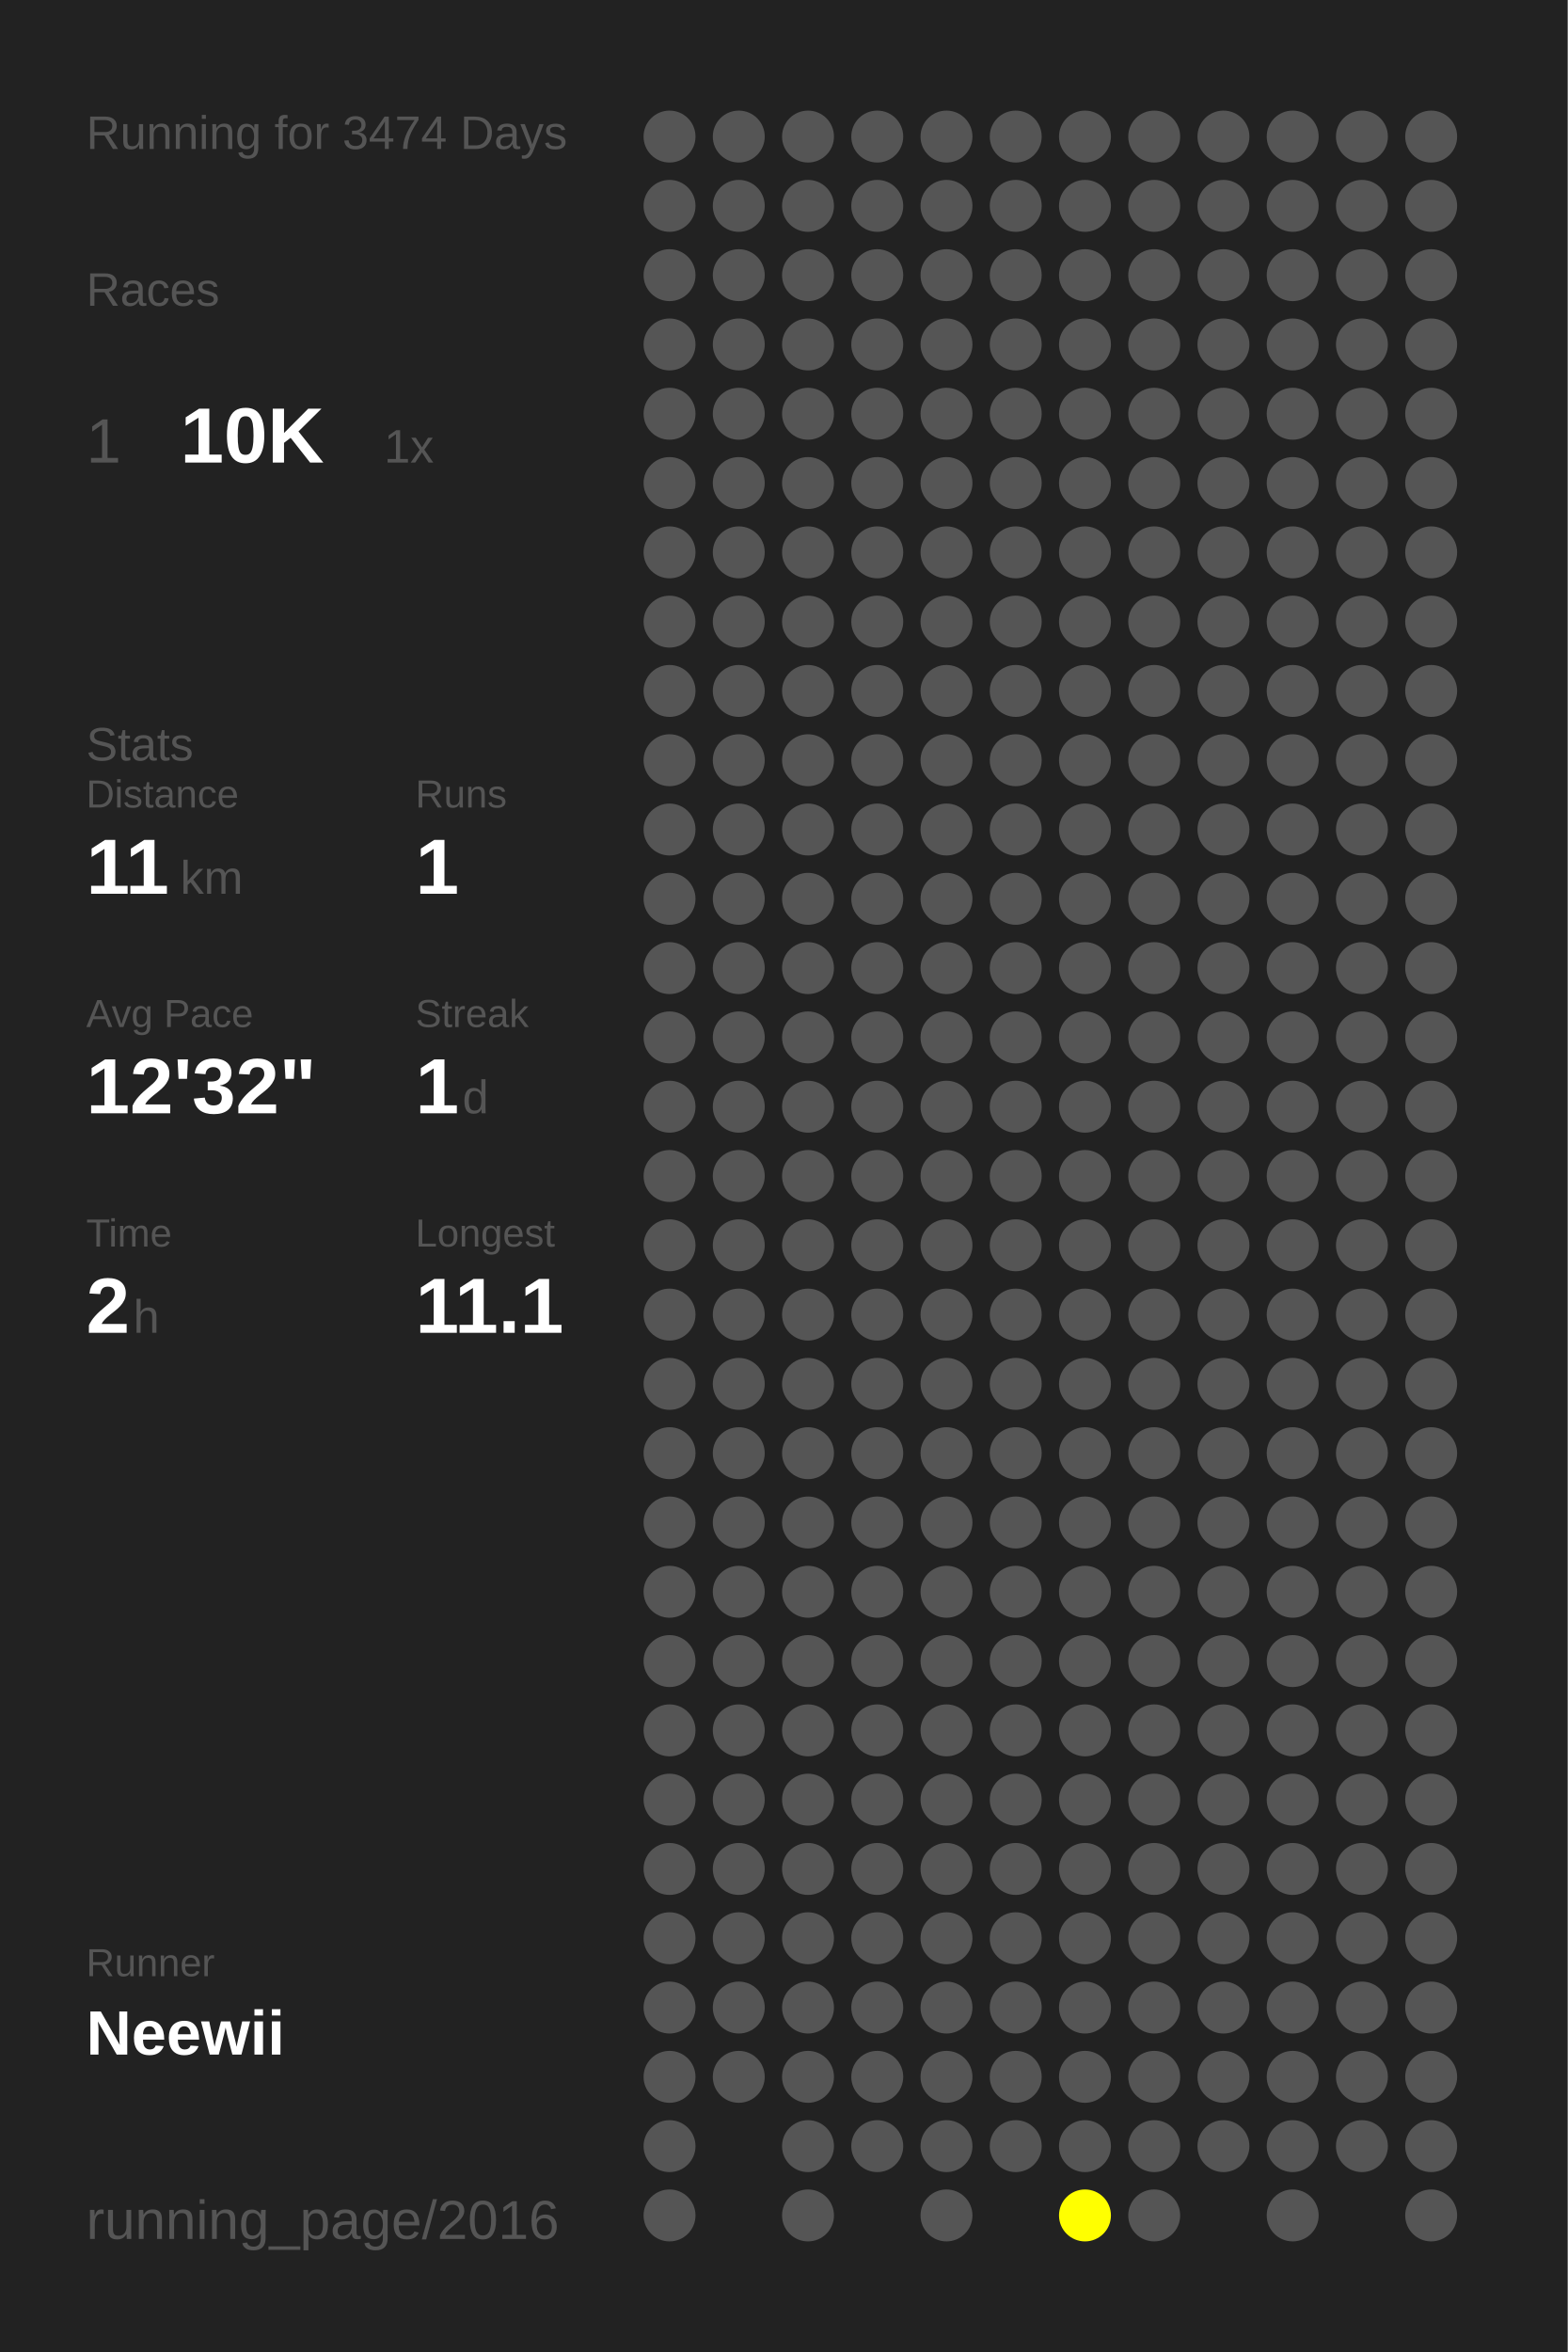
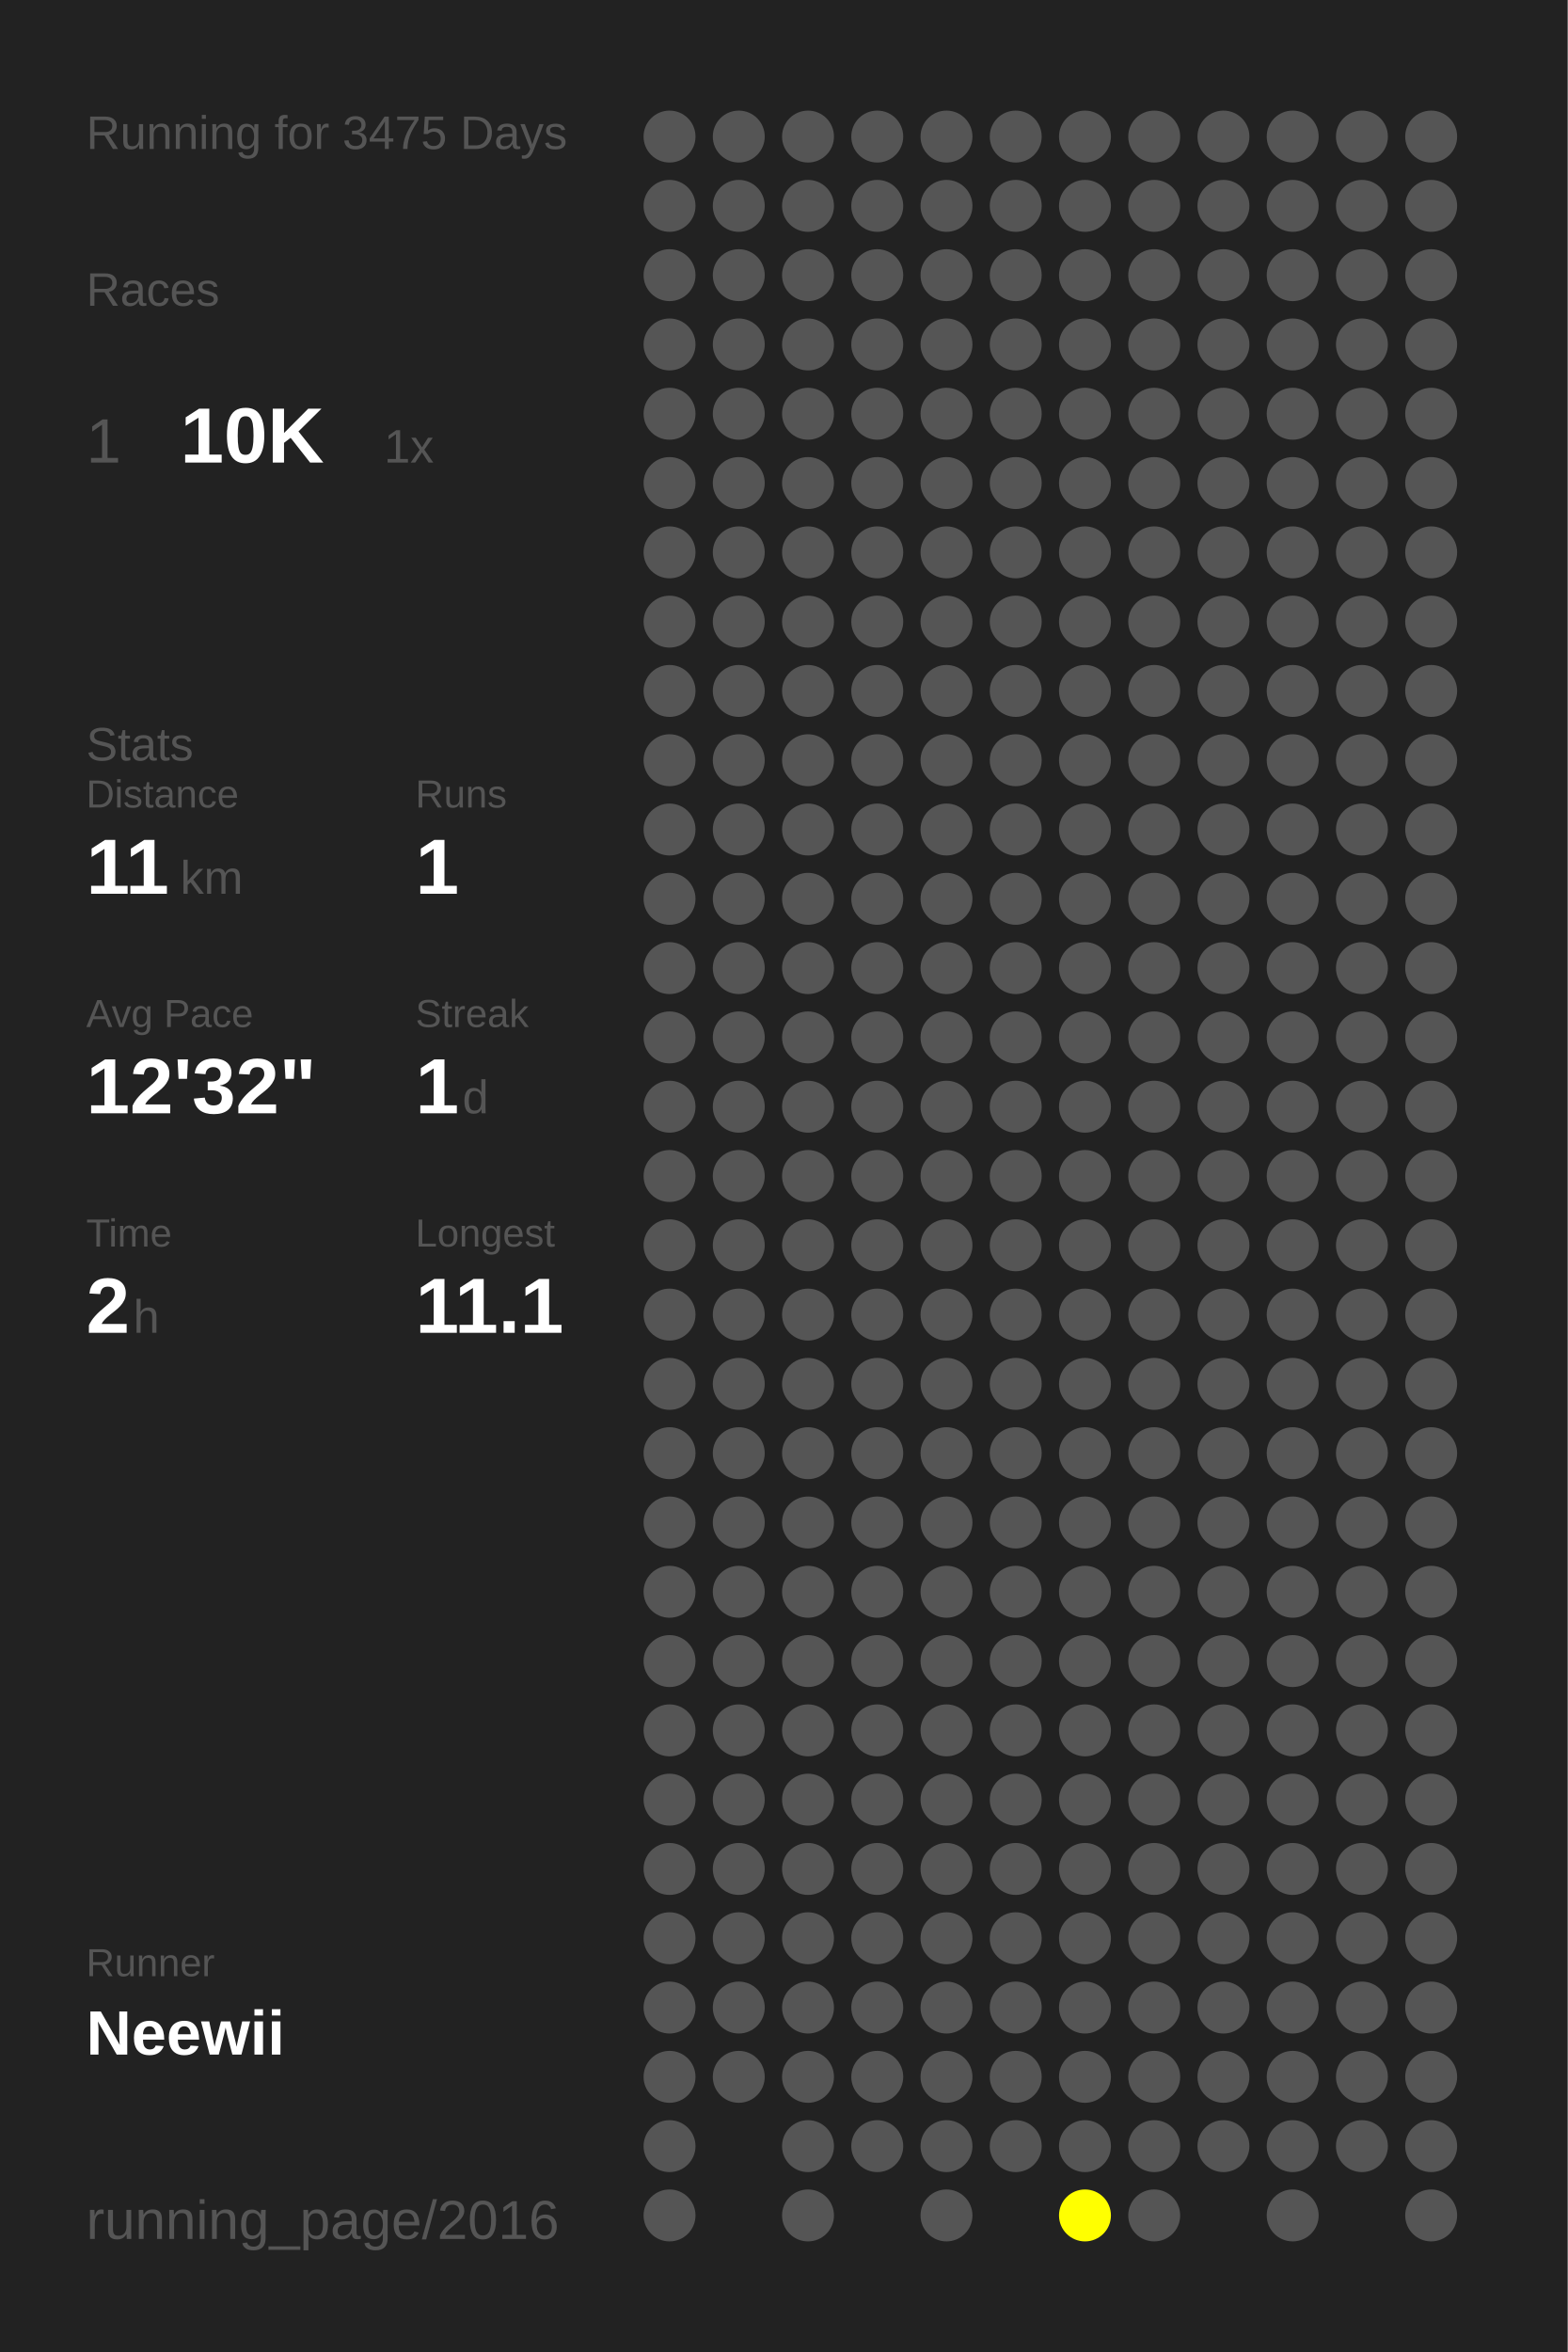
<svg xmlns="http://www.w3.org/2000/svg" baseProfile="full" height="300mm" version="1.1" viewBox="0,0,200,300" width="200mm">
  <defs />
  <rect fill="#222222" height="300" width="200" x="0" y="0" />
-   <text fill="#555555" style="font-size:6px; font-family:Arial;" x="11" y="19">Running for 3474 Days</text>
+   <text fill="#555555" style="font-size:6px; font-family:Arial;" x="11" y="19">Running for 3475 Days</text>
  <text fill="#555555" style="font-size:6px; font-family:Arial;" x="11" y="39">Races</text>
  <text fill="#555555" style="font-size:8px; font-family:Arial;" x="11" y="59">1</text>
  <text fill="#FFFFFF" style="font-size:10px; font-family:Arial; font-weight:bold;" x="23" y="59">10K</text>
  <text fill="#555555" style="font-size:6px; font-family:Arial;" x="49" y="59">1x</text>
  <text fill="#555555" style="font-size:6px; font-family:Arial;" x="11" y="97">Stats</text>
  <text fill="#555555" style="font-size:5px; font-family:Arial;" x="11" y="103">Distance</text>
  <text fill="#FFFFFF" style="font-size:10px; font-family:Arial; font-weight:bold;" x="11" y="114">11</text>
  <text fill="#555555" style="font-size:6px; font-family:Arial;" x="23" y="114">km</text>
  <text fill="#555555" style="font-size:5px; font-family:Arial;" x="53" y="103">Runs</text>
  <text fill="#FFFFFF" style="font-size:10px; font-family:Arial; font-weight:bold;" x="53" y="114">1</text>
  <text fill="#555555" style="font-size:5px; font-family:Arial;" x="11" y="131">Avg Pace</text>
  <text fill="#FFFFFF" style="font-size:10px; font-family:Arial; font-weight:bold;" x="11" y="142">12'32"</text>
  <text fill="#555555" style="font-size:5px; font-family:Arial;" x="53" y="131">Streak</text>
  <text fill="#FFFFFF" style="font-size:10px; font-family:Arial; font-weight:bold;" x="53" y="142">1</text>
  <text fill="#555555" style="font-size:6px; font-family:Arial;" x="59" y="142">d</text>
  <text fill="#555555" style="font-size:5px; font-family:Arial;" x="11" y="159">Time</text>
  <text fill="#FFFFFF" style="font-size:10px; font-family:Arial; font-weight:bold;" x="11" y="170">2</text>
  <text fill="#555555" style="font-size:6px; font-family:Arial;" x="17" y="170">h</text>
  <text fill="#555555" style="font-size:5px; font-family:Arial;" x="53" y="159">Longest</text>
  <text fill="#FFFFFF" style="font-size:10px; font-family:Arial; font-weight:bold;" x="53" y="170">11.1</text>
  <text fill="#555555" style="font-size:5px; font-family:Arial;" x="11" y="252.065">Runner</text>
  <text fill="#FFFFFF" style="font-size:8px; font-family:Arial; font-weight:bold;" x="11" y="262.065">Neewii</text>
  <text fill="#555555" style="font-size:7px; font-family:Arial;" x="11" y="285.581">running_page/2016</text>
  <circle cx="85.417" cy="17.419" fill="#555555" r="3.312" />
  <circle cx="85.417" cy="26.258" fill="#555555" r="3.312" />
  <circle cx="85.417" cy="35.097" fill="#555555" r="3.312" />
  <circle cx="85.417" cy="43.935" fill="#555555" r="3.312" />
  <circle cx="85.417" cy="52.774" fill="#555555" r="3.312" />
  <circle cx="85.417" cy="61.613" fill="#555555" r="3.312" />
  <circle cx="85.417" cy="70.452" fill="#555555" r="3.312" />
  <circle cx="85.417" cy="79.29" fill="#555555" r="3.312" />
  <circle cx="85.417" cy="88.129" fill="#555555" r="3.312" />
  <circle cx="85.417" cy="96.968" fill="#555555" r="3.312" />
  <circle cx="85.417" cy="105.806" fill="#555555" r="3.312" />
  <circle cx="85.417" cy="114.645" fill="#555555" r="3.312" />
  <circle cx="85.417" cy="123.484" fill="#555555" r="3.312" />
  <circle cx="85.417" cy="132.323" fill="#555555" r="3.312" />
  <circle cx="85.417" cy="141.161" fill="#555555" r="3.312" />
  <circle cx="85.417" cy="150" fill="#555555" r="3.312" />
  <circle cx="85.417" cy="158.839" fill="#555555" r="3.312" />
  <circle cx="85.417" cy="167.677" fill="#555555" r="3.312" />
  <circle cx="85.417" cy="176.516" fill="#555555" r="3.312" />
  <circle cx="85.417" cy="185.355" fill="#555555" r="3.312" />
  <circle cx="85.417" cy="194.194" fill="#555555" r="3.312" />
  <circle cx="85.417" cy="203.032" fill="#555555" r="3.312" />
  <circle cx="85.417" cy="211.871" fill="#555555" r="3.312" />
  <circle cx="85.417" cy="220.71" fill="#555555" r="3.312" />
  <circle cx="85.417" cy="229.548" fill="#555555" r="3.312" />
  <circle cx="85.417" cy="238.387" fill="#555555" r="3.312" />
  <circle cx="85.417" cy="247.226" fill="#555555" r="3.312" />
  <circle cx="85.417" cy="256.065" fill="#555555" r="3.312" />
  <circle cx="85.417" cy="264.903" fill="#555555" r="3.312" />
  <circle cx="85.417" cy="273.742" fill="#555555" r="3.312" />
  <circle cx="85.417" cy="282.581" fill="#555555" r="3.312" />
  <circle cx="94.25" cy="17.419" fill="#555555" r="3.312" />
  <circle cx="94.25" cy="26.258" fill="#555555" r="3.312" />
  <circle cx="94.25" cy="35.097" fill="#555555" r="3.312" />
  <circle cx="94.25" cy="43.935" fill="#555555" r="3.312" />
  <circle cx="94.25" cy="52.774" fill="#555555" r="3.312" />
  <circle cx="94.25" cy="61.613" fill="#555555" r="3.312" />
  <circle cx="94.25" cy="70.452" fill="#555555" r="3.312" />
  <circle cx="94.25" cy="79.29" fill="#555555" r="3.312" />
  <circle cx="94.25" cy="88.129" fill="#555555" r="3.312" />
  <circle cx="94.25" cy="96.968" fill="#555555" r="3.312" />
  <circle cx="94.25" cy="105.806" fill="#555555" r="3.312" />
  <circle cx="94.25" cy="114.645" fill="#555555" r="3.312" />
  <circle cx="94.25" cy="123.484" fill="#555555" r="3.312" />
  <circle cx="94.25" cy="132.323" fill="#555555" r="3.312" />
  <circle cx="94.25" cy="141.161" fill="#555555" r="3.312" />
  <circle cx="94.25" cy="150" fill="#555555" r="3.312" />
  <circle cx="94.25" cy="158.839" fill="#555555" r="3.312" />
  <circle cx="94.25" cy="167.677" fill="#555555" r="3.312" />
  <circle cx="94.25" cy="176.516" fill="#555555" r="3.312" />
  <circle cx="94.25" cy="185.355" fill="#555555" r="3.312" />
  <circle cx="94.25" cy="194.194" fill="#555555" r="3.312" />
  <circle cx="94.25" cy="203.032" fill="#555555" r="3.312" />
  <circle cx="94.25" cy="211.871" fill="#555555" r="3.312" />
  <circle cx="94.25" cy="220.71" fill="#555555" r="3.312" />
  <circle cx="94.25" cy="229.548" fill="#555555" r="3.312" />
  <circle cx="94.25" cy="238.387" fill="#555555" r="3.312" />
  <circle cx="94.25" cy="247.226" fill="#555555" r="3.312" />
  <circle cx="94.25" cy="256.065" fill="#555555" r="3.312" />
  <circle cx="94.25" cy="264.903" fill="#555555" r="3.312" />
  <circle cx="103.083" cy="17.419" fill="#555555" r="3.312" />
  <circle cx="103.083" cy="26.258" fill="#555555" r="3.312" />
  <circle cx="103.083" cy="35.097" fill="#555555" r="3.312" />
  <circle cx="103.083" cy="43.935" fill="#555555" r="3.312" />
  <circle cx="103.083" cy="52.774" fill="#555555" r="3.312" />
  <circle cx="103.083" cy="61.613" fill="#555555" r="3.312" />
  <circle cx="103.083" cy="70.452" fill="#555555" r="3.312" />
  <circle cx="103.083" cy="79.29" fill="#555555" r="3.312" />
  <circle cx="103.083" cy="88.129" fill="#555555" r="3.312" />
  <circle cx="103.083" cy="96.968" fill="#555555" r="3.312" />
  <circle cx="103.083" cy="105.806" fill="#555555" r="3.312" />
  <circle cx="103.083" cy="114.645" fill="#555555" r="3.312" />
  <circle cx="103.083" cy="123.484" fill="#555555" r="3.312" />
  <circle cx="103.083" cy="132.323" fill="#555555" r="3.312" />
  <circle cx="103.083" cy="141.161" fill="#555555" r="3.312" />
  <circle cx="103.083" cy="150" fill="#555555" r="3.312" />
  <circle cx="103.083" cy="158.839" fill="#555555" r="3.312" />
  <circle cx="103.083" cy="167.677" fill="#555555" r="3.312" />
  <circle cx="103.083" cy="176.516" fill="#555555" r="3.312" />
  <circle cx="103.083" cy="185.355" fill="#555555" r="3.312" />
  <circle cx="103.083" cy="194.194" fill="#555555" r="3.312" />
  <circle cx="103.083" cy="203.032" fill="#555555" r="3.312" />
  <circle cx="103.083" cy="211.871" fill="#555555" r="3.312" />
  <circle cx="103.083" cy="220.71" fill="#555555" r="3.312" />
  <circle cx="103.083" cy="229.548" fill="#555555" r="3.312" />
  <circle cx="103.083" cy="238.387" fill="#555555" r="3.312" />
  <circle cx="103.083" cy="247.226" fill="#555555" r="3.312" />
  <circle cx="103.083" cy="256.065" fill="#555555" r="3.312" />
  <circle cx="103.083" cy="264.903" fill="#555555" r="3.312" />
  <circle cx="103.083" cy="273.742" fill="#555555" r="3.312" />
  <circle cx="103.083" cy="282.581" fill="#555555" r="3.312" />
  <circle cx="111.917" cy="17.419" fill="#555555" r="3.312" />
  <circle cx="111.917" cy="26.258" fill="#555555" r="3.312" />
  <circle cx="111.917" cy="35.097" fill="#555555" r="3.312" />
  <circle cx="111.917" cy="43.935" fill="#555555" r="3.312" />
  <circle cx="111.917" cy="52.774" fill="#555555" r="3.312" />
  <circle cx="111.917" cy="61.613" fill="#555555" r="3.312" />
  <circle cx="111.917" cy="70.452" fill="#555555" r="3.312" />
  <circle cx="111.917" cy="79.29" fill="#555555" r="3.312" />
  <circle cx="111.917" cy="88.129" fill="#555555" r="3.312" />
  <circle cx="111.917" cy="96.968" fill="#555555" r="3.312" />
  <circle cx="111.917" cy="105.806" fill="#555555" r="3.312" />
  <circle cx="111.917" cy="114.645" fill="#555555" r="3.312" />
  <circle cx="111.917" cy="123.484" fill="#555555" r="3.312" />
  <circle cx="111.917" cy="132.323" fill="#555555" r="3.312" />
  <circle cx="111.917" cy="141.161" fill="#555555" r="3.312" />
  <circle cx="111.917" cy="150" fill="#555555" r="3.312" />
  <circle cx="111.917" cy="158.839" fill="#555555" r="3.312" />
  <circle cx="111.917" cy="167.677" fill="#555555" r="3.312" />
  <circle cx="111.917" cy="176.516" fill="#555555" r="3.312" />
  <circle cx="111.917" cy="185.355" fill="#555555" r="3.312" />
  <circle cx="111.917" cy="194.194" fill="#555555" r="3.312" />
  <circle cx="111.917" cy="203.032" fill="#555555" r="3.312" />
  <circle cx="111.917" cy="211.871" fill="#555555" r="3.312" />
  <circle cx="111.917" cy="220.71" fill="#555555" r="3.312" />
  <circle cx="111.917" cy="229.548" fill="#555555" r="3.312" />
  <circle cx="111.917" cy="238.387" fill="#555555" r="3.312" />
  <circle cx="111.917" cy="247.226" fill="#555555" r="3.312" />
  <circle cx="111.917" cy="256.065" fill="#555555" r="3.312" />
  <circle cx="111.917" cy="264.903" fill="#555555" r="3.312" />
  <circle cx="111.917" cy="273.742" fill="#555555" r="3.312" />
  <circle cx="120.75" cy="17.419" fill="#555555" r="3.312" />
  <circle cx="120.75" cy="26.258" fill="#555555" r="3.312" />
  <circle cx="120.75" cy="35.097" fill="#555555" r="3.312" />
  <circle cx="120.75" cy="43.935" fill="#555555" r="3.312" />
  <circle cx="120.75" cy="52.774" fill="#555555" r="3.312" />
  <circle cx="120.75" cy="61.613" fill="#555555" r="3.312" />
  <circle cx="120.75" cy="70.452" fill="#555555" r="3.312" />
  <circle cx="120.75" cy="79.29" fill="#555555" r="3.312" />
  <circle cx="120.75" cy="88.129" fill="#555555" r="3.312" />
  <circle cx="120.75" cy="96.968" fill="#555555" r="3.312" />
  <circle cx="120.75" cy="105.806" fill="#555555" r="3.312" />
  <circle cx="120.75" cy="114.645" fill="#555555" r="3.312" />
  <circle cx="120.75" cy="123.484" fill="#555555" r="3.312" />
  <circle cx="120.75" cy="132.323" fill="#555555" r="3.312" />
  <circle cx="120.75" cy="141.161" fill="#555555" r="3.312" />
  <circle cx="120.75" cy="150" fill="#555555" r="3.312" />
  <circle cx="120.75" cy="158.839" fill="#555555" r="3.312" />
  <circle cx="120.75" cy="167.677" fill="#555555" r="3.312" />
  <circle cx="120.75" cy="176.516" fill="#555555" r="3.312" />
  <circle cx="120.75" cy="185.355" fill="#555555" r="3.312" />
  <circle cx="120.75" cy="194.194" fill="#555555" r="3.312" />
  <circle cx="120.75" cy="203.032" fill="#555555" r="3.312" />
  <circle cx="120.75" cy="211.871" fill="#555555" r="3.312" />
  <circle cx="120.75" cy="220.71" fill="#555555" r="3.312" />
  <circle cx="120.75" cy="229.548" fill="#555555" r="3.312" />
  <circle cx="120.75" cy="238.387" fill="#555555" r="3.312" />
  <circle cx="120.75" cy="247.226" fill="#555555" r="3.312" />
  <circle cx="120.75" cy="256.065" fill="#555555" r="3.312" />
  <circle cx="120.75" cy="264.903" fill="#555555" r="3.312" />
  <circle cx="120.75" cy="273.742" fill="#555555" r="3.312" />
  <circle cx="120.75" cy="282.581" fill="#555555" r="3.312" />
  <circle cx="129.583" cy="17.419" fill="#555555" r="3.312" />
  <circle cx="129.583" cy="26.258" fill="#555555" r="3.312" />
  <circle cx="129.583" cy="35.097" fill="#555555" r="3.312" />
  <circle cx="129.583" cy="43.935" fill="#555555" r="3.312" />
  <circle cx="129.583" cy="52.774" fill="#555555" r="3.312" />
  <circle cx="129.583" cy="61.613" fill="#555555" r="3.312" />
  <circle cx="129.583" cy="70.452" fill="#555555" r="3.312" />
  <circle cx="129.583" cy="79.29" fill="#555555" r="3.312" />
  <circle cx="129.583" cy="88.129" fill="#555555" r="3.312" />
  <circle cx="129.583" cy="96.968" fill="#555555" r="3.312" />
  <circle cx="129.583" cy="105.806" fill="#555555" r="3.312" />
  <circle cx="129.583" cy="114.645" fill="#555555" r="3.312" />
  <circle cx="129.583" cy="123.484" fill="#555555" r="3.312" />
  <circle cx="129.583" cy="132.323" fill="#555555" r="3.312" />
  <circle cx="129.583" cy="141.161" fill="#555555" r="3.312" />
  <circle cx="129.583" cy="150" fill="#555555" r="3.312" />
  <circle cx="129.583" cy="158.839" fill="#555555" r="3.312" />
  <circle cx="129.583" cy="167.677" fill="#555555" r="3.312" />
  <circle cx="129.583" cy="176.516" fill="#555555" r="3.312" />
  <circle cx="129.583" cy="185.355" fill="#555555" r="3.312" />
  <circle cx="129.583" cy="194.194" fill="#555555" r="3.312" />
  <circle cx="129.583" cy="203.032" fill="#555555" r="3.312" />
  <circle cx="129.583" cy="211.871" fill="#555555" r="3.312" />
  <circle cx="129.583" cy="220.71" fill="#555555" r="3.312" />
  <circle cx="129.583" cy="229.548" fill="#555555" r="3.312" />
  <circle cx="129.583" cy="238.387" fill="#555555" r="3.312" />
  <circle cx="129.583" cy="247.226" fill="#555555" r="3.312" />
  <circle cx="129.583" cy="256.065" fill="#555555" r="3.312" />
  <circle cx="129.583" cy="264.903" fill="#555555" r="3.312" />
  <circle cx="129.583" cy="273.742" fill="#555555" r="3.312" />
  <circle cx="138.417" cy="17.419" fill="#555555" r="3.312" />
  <circle cx="138.417" cy="26.258" fill="#555555" r="3.312" />
  <circle cx="138.417" cy="35.097" fill="#555555" r="3.312" />
  <circle cx="138.417" cy="43.935" fill="#555555" r="3.312" />
  <circle cx="138.417" cy="52.774" fill="#555555" r="3.312" />
  <circle cx="138.417" cy="61.613" fill="#555555" r="3.312" />
  <circle cx="138.417" cy="70.452" fill="#555555" r="3.312" />
  <circle cx="138.417" cy="79.29" fill="#555555" r="3.312" />
  <circle cx="138.417" cy="88.129" fill="#555555" r="3.312" />
  <circle cx="138.417" cy="96.968" fill="#555555" r="3.312" />
  <circle cx="138.417" cy="105.806" fill="#555555" r="3.312" />
  <circle cx="138.417" cy="114.645" fill="#555555" r="3.312" />
  <circle cx="138.417" cy="123.484" fill="#555555" r="3.312" />
  <circle cx="138.417" cy="132.323" fill="#555555" r="3.312" />
  <circle cx="138.417" cy="141.161" fill="#555555" r="3.312" />
  <circle cx="138.417" cy="150" fill="#555555" r="3.312" />
  <circle cx="138.417" cy="158.839" fill="#555555" r="3.312" />
  <circle cx="138.417" cy="167.677" fill="#555555" r="3.312" />
  <circle cx="138.417" cy="176.516" fill="#555555" r="3.312" />
  <circle cx="138.417" cy="185.355" fill="#555555" r="3.312" />
  <circle cx="138.417" cy="194.194" fill="#555555" r="3.312" />
  <circle cx="138.417" cy="203.032" fill="#555555" r="3.312" />
  <circle cx="138.417" cy="211.871" fill="#555555" r="3.312" />
  <circle cx="138.417" cy="220.71" fill="#555555" r="3.312" />
  <circle cx="138.417" cy="229.548" fill="#555555" r="3.312" />
  <circle cx="138.417" cy="238.387" fill="#555555" r="3.312" />
  <circle cx="138.417" cy="247.226" fill="#555555" r="3.312" />
  <circle cx="138.417" cy="256.065" fill="#555555" r="3.312" />
  <circle cx="138.417" cy="264.903" fill="#555555" r="3.312" />
  <circle cx="138.417" cy="273.742" fill="#555555" r="3.312" />
  <circle cx="138.417" cy="282.581" fill="#FFFF00" r="3.312" />
  <circle cx="147.25" cy="17.419" fill="#555555" r="3.312" />
  <circle cx="147.25" cy="26.258" fill="#555555" r="3.312" />
  <circle cx="147.25" cy="35.097" fill="#555555" r="3.312" />
  <circle cx="147.25" cy="43.935" fill="#555555" r="3.312" />
  <circle cx="147.25" cy="52.774" fill="#555555" r="3.312" />
  <circle cx="147.25" cy="61.613" fill="#555555" r="3.312" />
  <circle cx="147.25" cy="70.452" fill="#555555" r="3.312" />
  <circle cx="147.25" cy="79.29" fill="#555555" r="3.312" />
  <circle cx="147.25" cy="88.129" fill="#555555" r="3.312" />
  <circle cx="147.25" cy="96.968" fill="#555555" r="3.312" />
  <circle cx="147.25" cy="105.806" fill="#555555" r="3.312" />
  <circle cx="147.25" cy="114.645" fill="#555555" r="3.312" />
  <circle cx="147.25" cy="123.484" fill="#555555" r="3.312" />
  <circle cx="147.25" cy="132.323" fill="#555555" r="3.312" />
  <circle cx="147.25" cy="141.161" fill="#555555" r="3.312" />
  <circle cx="147.25" cy="150" fill="#555555" r="3.312" />
  <circle cx="147.25" cy="158.839" fill="#555555" r="3.312" />
  <circle cx="147.25" cy="167.677" fill="#555555" r="3.312" />
  <circle cx="147.25" cy="176.516" fill="#555555" r="3.312" />
  <circle cx="147.25" cy="185.355" fill="#555555" r="3.312" />
  <circle cx="147.25" cy="194.194" fill="#555555" r="3.312" />
  <circle cx="147.25" cy="203.032" fill="#555555" r="3.312" />
  <circle cx="147.25" cy="211.871" fill="#555555" r="3.312" />
  <circle cx="147.25" cy="220.71" fill="#555555" r="3.312" />
  <circle cx="147.25" cy="229.548" fill="#555555" r="3.312" />
  <circle cx="147.25" cy="238.387" fill="#555555" r="3.312" />
  <circle cx="147.25" cy="247.226" fill="#555555" r="3.312" />
  <circle cx="147.25" cy="256.065" fill="#555555" r="3.312" />
  <circle cx="147.25" cy="264.903" fill="#555555" r="3.312" />
  <circle cx="147.25" cy="273.742" fill="#555555" r="3.312" />
  <circle cx="147.25" cy="282.581" fill="#555555" r="3.312" />
  <circle cx="156.083" cy="17.419" fill="#555555" r="3.312" />
  <circle cx="156.083" cy="26.258" fill="#555555" r="3.312" />
  <circle cx="156.083" cy="35.097" fill="#555555" r="3.312" />
  <circle cx="156.083" cy="43.935" fill="#555555" r="3.312" />
  <circle cx="156.083" cy="52.774" fill="#555555" r="3.312" />
  <circle cx="156.083" cy="61.613" fill="#555555" r="3.312" />
  <circle cx="156.083" cy="70.452" fill="#555555" r="3.312" />
  <circle cx="156.083" cy="79.29" fill="#555555" r="3.312" />
  <circle cx="156.083" cy="88.129" fill="#555555" r="3.312" />
  <circle cx="156.083" cy="96.968" fill="#555555" r="3.312" />
  <circle cx="156.083" cy="105.806" fill="#555555" r="3.312" />
  <circle cx="156.083" cy="114.645" fill="#555555" r="3.312" />
  <circle cx="156.083" cy="123.484" fill="#555555" r="3.312" />
  <circle cx="156.083" cy="132.323" fill="#555555" r="3.312" />
  <circle cx="156.083" cy="141.161" fill="#555555" r="3.312" />
  <circle cx="156.083" cy="150" fill="#555555" r="3.312" />
  <circle cx="156.083" cy="158.839" fill="#555555" r="3.312" />
  <circle cx="156.083" cy="167.677" fill="#555555" r="3.312" />
  <circle cx="156.083" cy="176.516" fill="#555555" r="3.312" />
  <circle cx="156.083" cy="185.355" fill="#555555" r="3.312" />
  <circle cx="156.083" cy="194.194" fill="#555555" r="3.312" />
  <circle cx="156.083" cy="203.032" fill="#555555" r="3.312" />
  <circle cx="156.083" cy="211.871" fill="#555555" r="3.312" />
  <circle cx="156.083" cy="220.71" fill="#555555" r="3.312" />
  <circle cx="156.083" cy="229.548" fill="#555555" r="3.312" />
  <circle cx="156.083" cy="238.387" fill="#555555" r="3.312" />
  <circle cx="156.083" cy="247.226" fill="#555555" r="3.312" />
  <circle cx="156.083" cy="256.065" fill="#555555" r="3.312" />
  <circle cx="156.083" cy="264.903" fill="#555555" r="3.312" />
  <circle cx="156.083" cy="273.742" fill="#555555" r="3.312" />
  <circle cx="164.917" cy="17.419" fill="#555555" r="3.312" />
  <circle cx="164.917" cy="26.258" fill="#555555" r="3.312" />
  <circle cx="164.917" cy="35.097" fill="#555555" r="3.312" />
  <circle cx="164.917" cy="43.935" fill="#555555" r="3.312" />
  <circle cx="164.917" cy="52.774" fill="#555555" r="3.312" />
  <circle cx="164.917" cy="61.613" fill="#555555" r="3.312" />
  <circle cx="164.917" cy="70.452" fill="#555555" r="3.312" />
  <circle cx="164.917" cy="79.29" fill="#555555" r="3.312" />
  <circle cx="164.917" cy="88.129" fill="#555555" r="3.312" />
  <circle cx="164.917" cy="96.968" fill="#555555" r="3.312" />
  <circle cx="164.917" cy="105.806" fill="#555555" r="3.312" />
  <circle cx="164.917" cy="114.645" fill="#555555" r="3.312" />
  <circle cx="164.917" cy="123.484" fill="#555555" r="3.312" />
  <circle cx="164.917" cy="132.323" fill="#555555" r="3.312" />
  <circle cx="164.917" cy="141.161" fill="#555555" r="3.312" />
  <circle cx="164.917" cy="150" fill="#555555" r="3.312" />
  <circle cx="164.917" cy="158.839" fill="#555555" r="3.312" />
  <circle cx="164.917" cy="167.677" fill="#555555" r="3.312" />
  <circle cx="164.917" cy="176.516" fill="#555555" r="3.312" />
  <circle cx="164.917" cy="185.355" fill="#555555" r="3.312" />
  <circle cx="164.917" cy="194.194" fill="#555555" r="3.312" />
  <circle cx="164.917" cy="203.032" fill="#555555" r="3.312" />
  <circle cx="164.917" cy="211.871" fill="#555555" r="3.312" />
  <circle cx="164.917" cy="220.71" fill="#555555" r="3.312" />
  <circle cx="164.917" cy="229.548" fill="#555555" r="3.312" />
  <circle cx="164.917" cy="238.387" fill="#555555" r="3.312" />
  <circle cx="164.917" cy="247.226" fill="#555555" r="3.312" />
  <circle cx="164.917" cy="256.065" fill="#555555" r="3.312" />
  <circle cx="164.917" cy="264.903" fill="#555555" r="3.312" />
  <circle cx="164.917" cy="273.742" fill="#555555" r="3.312" />
  <circle cx="164.917" cy="282.581" fill="#555555" r="3.312" />
  <circle cx="173.75" cy="17.419" fill="#555555" r="3.312" />
  <circle cx="173.75" cy="26.258" fill="#555555" r="3.312" />
  <circle cx="173.75" cy="35.097" fill="#555555" r="3.312" />
  <circle cx="173.75" cy="43.935" fill="#555555" r="3.312" />
  <circle cx="173.75" cy="52.774" fill="#555555" r="3.312" />
  <circle cx="173.75" cy="61.613" fill="#555555" r="3.312" />
  <circle cx="173.75" cy="70.452" fill="#555555" r="3.312" />
  <circle cx="173.75" cy="79.29" fill="#555555" r="3.312" />
  <circle cx="173.75" cy="88.129" fill="#555555" r="3.312" />
  <circle cx="173.75" cy="96.968" fill="#555555" r="3.312" />
  <circle cx="173.75" cy="105.806" fill="#555555" r="3.312" />
  <circle cx="173.75" cy="114.645" fill="#555555" r="3.312" />
  <circle cx="173.75" cy="123.484" fill="#555555" r="3.312" />
  <circle cx="173.75" cy="132.323" fill="#555555" r="3.312" />
  <circle cx="173.75" cy="141.161" fill="#555555" r="3.312" />
  <circle cx="173.75" cy="150" fill="#555555" r="3.312" />
  <circle cx="173.75" cy="158.839" fill="#555555" r="3.312" />
  <circle cx="173.75" cy="167.677" fill="#555555" r="3.312" />
  <circle cx="173.75" cy="176.516" fill="#555555" r="3.312" />
  <circle cx="173.75" cy="185.355" fill="#555555" r="3.312" />
  <circle cx="173.75" cy="194.194" fill="#555555" r="3.312" />
  <circle cx="173.75" cy="203.032" fill="#555555" r="3.312" />
  <circle cx="173.75" cy="211.871" fill="#555555" r="3.312" />
  <circle cx="173.75" cy="220.71" fill="#555555" r="3.312" />
  <circle cx="173.75" cy="229.548" fill="#555555" r="3.312" />
  <circle cx="173.75" cy="238.387" fill="#555555" r="3.312" />
  <circle cx="173.75" cy="247.226" fill="#555555" r="3.312" />
  <circle cx="173.75" cy="256.065" fill="#555555" r="3.312" />
  <circle cx="173.75" cy="264.903" fill="#555555" r="3.312" />
  <circle cx="173.75" cy="273.742" fill="#555555" r="3.312" />
  <circle cx="182.583" cy="17.419" fill="#555555" r="3.312" />
  <circle cx="182.583" cy="26.258" fill="#555555" r="3.312" />
  <circle cx="182.583" cy="35.097" fill="#555555" r="3.312" />
  <circle cx="182.583" cy="43.935" fill="#555555" r="3.312" />
  <circle cx="182.583" cy="52.774" fill="#555555" r="3.312" />
  <circle cx="182.583" cy="61.613" fill="#555555" r="3.312" />
  <circle cx="182.583" cy="70.452" fill="#555555" r="3.312" />
  <circle cx="182.583" cy="79.29" fill="#555555" r="3.312" />
  <circle cx="182.583" cy="88.129" fill="#555555" r="3.312" />
  <circle cx="182.583" cy="96.968" fill="#555555" r="3.312" />
  <circle cx="182.583" cy="105.806" fill="#555555" r="3.312" />
  <circle cx="182.583" cy="114.645" fill="#555555" r="3.312" />
  <circle cx="182.583" cy="123.484" fill="#555555" r="3.312" />
  <circle cx="182.583" cy="132.323" fill="#555555" r="3.312" />
  <circle cx="182.583" cy="141.161" fill="#555555" r="3.312" />
  <circle cx="182.583" cy="150" fill="#555555" r="3.312" />
  <circle cx="182.583" cy="158.839" fill="#555555" r="3.312" />
  <circle cx="182.583" cy="167.677" fill="#555555" r="3.312" />
  <circle cx="182.583" cy="176.516" fill="#555555" r="3.312" />
  <circle cx="182.583" cy="185.355" fill="#555555" r="3.312" />
  <circle cx="182.583" cy="194.194" fill="#555555" r="3.312" />
  <circle cx="182.583" cy="203.032" fill="#555555" r="3.312" />
  <circle cx="182.583" cy="211.871" fill="#555555" r="3.312" />
  <circle cx="182.583" cy="220.71" fill="#555555" r="3.312" />
  <circle cx="182.583" cy="229.548" fill="#555555" r="3.312" />
  <circle cx="182.583" cy="238.387" fill="#555555" r="3.312" />
  <circle cx="182.583" cy="247.226" fill="#555555" r="3.312" />
  <circle cx="182.583" cy="256.065" fill="#555555" r="3.312" />
  <circle cx="182.583" cy="264.903" fill="#555555" r="3.312" />
  <circle cx="182.583" cy="273.742" fill="#555555" r="3.312" />
  <circle cx="182.583" cy="282.581" fill="#555555" r="3.312" />
</svg>
